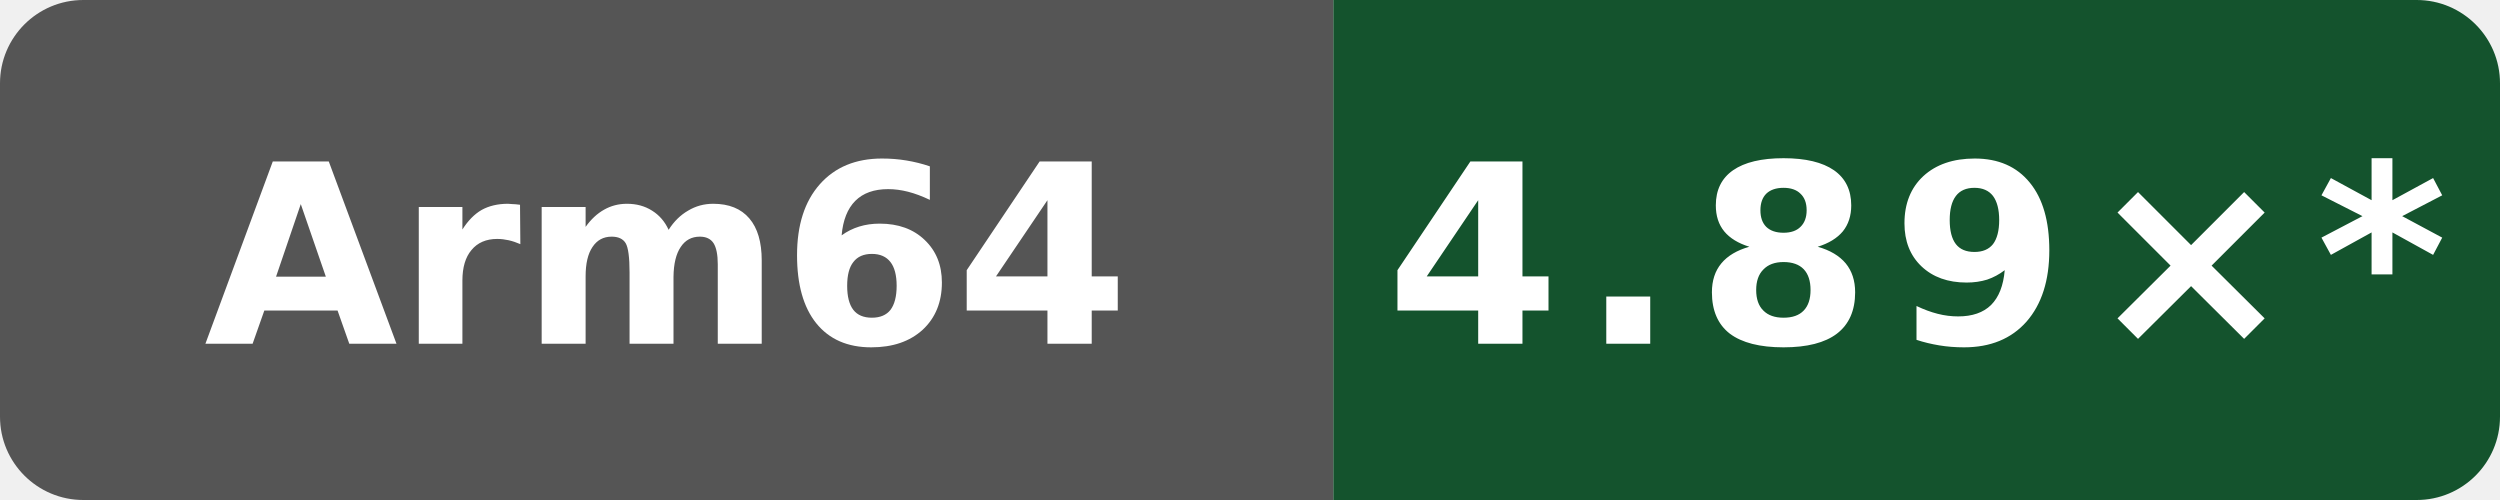
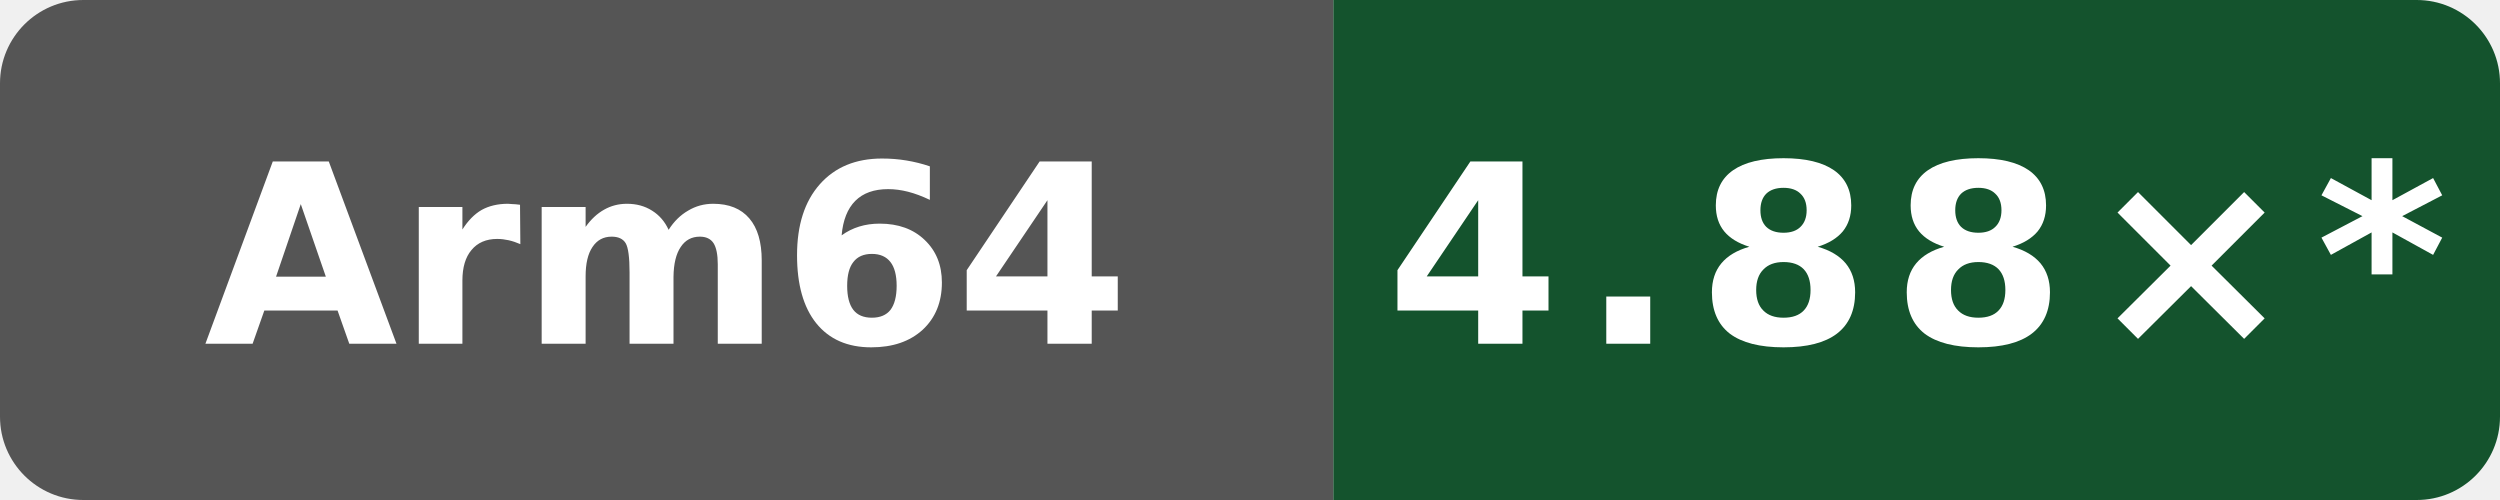
- <svg xmlns="http://www.w3.org/2000/svg" data-original-label="Public programs compile vs clang" data-original-message="4.89×" width="120" height="24" viewBox="0 0 120 24" role="img" aria-label="Public programs compile vs clang; Arm Neoverse N2 (implementer 0x41, part 0xd49, r0p0); measured d8c559893a923e5683c44df6cb98076271dd6f01; 12 commits behind main: 4.89×*">
+ <svg xmlns="http://www.w3.org/2000/svg" data-original-label="Public programs compile vs clang" data-original-message="4.88×" width="120" height="24" viewBox="0 0 120 24" role="img" aria-label="Public programs compile vs clang; Arm Neoverse N2 (implementer 0x41, part 0xd49, r0p0); measured dc54668b7b4a2cc926fb1fd6ebcf88a0cb513fb6; 10 commits behind main: 4.88×*">
  <defs>
    <clipPath id="badge">
      <rect width="120" height="24" rx="4" />
    </clipPath>
  </defs>
  <g clip-path="url(#badge)">
    <rect width="64" height="24" fill="#555" />
    <rect x="64" width="56" height="24" fill="#14532d" />
  </g>
  <text x="32" y="16.5" fill="#fff" text-anchor="middle" font-family="Verdana,Geneva,DejaVu Sans,sans-serif" font-size="12" font-weight="700" textLength="39" lengthAdjust="spacingAndGlyphs">Arm64</text>
-   <text x="92" y="16.5" fill="#fff" text-anchor="middle" font-family="Verdana,Geneva,DejaVu Sans,sans-serif" font-size="12" font-weight="700" letter-spacing="1" textLength="44" lengthAdjust="spacingAndGlyphs">4.89×*</text>
+   <text x="92" y="16.5" fill="#fff" text-anchor="middle" font-family="Verdana,Geneva,DejaVu Sans,sans-serif" font-size="12" font-weight="700" letter-spacing="1" textLength="44" lengthAdjust="spacingAndGlyphs">4.88×*</text>
</svg>
